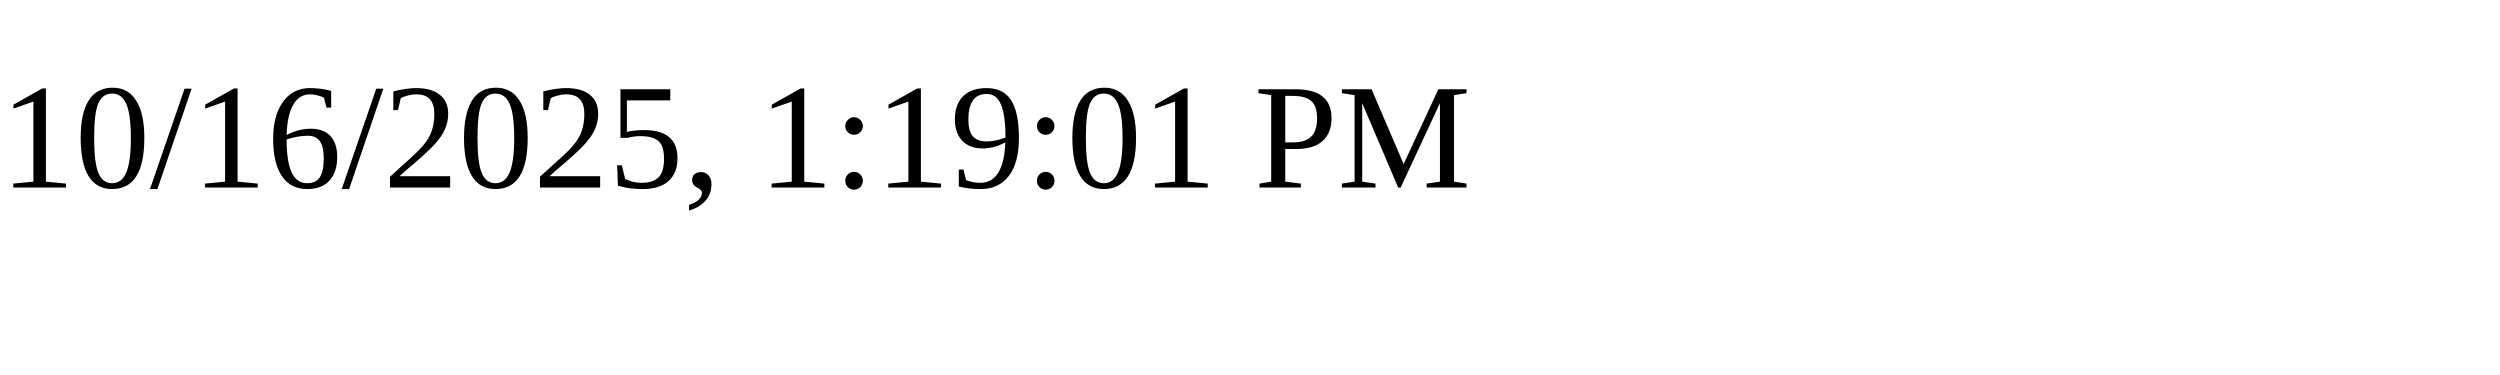
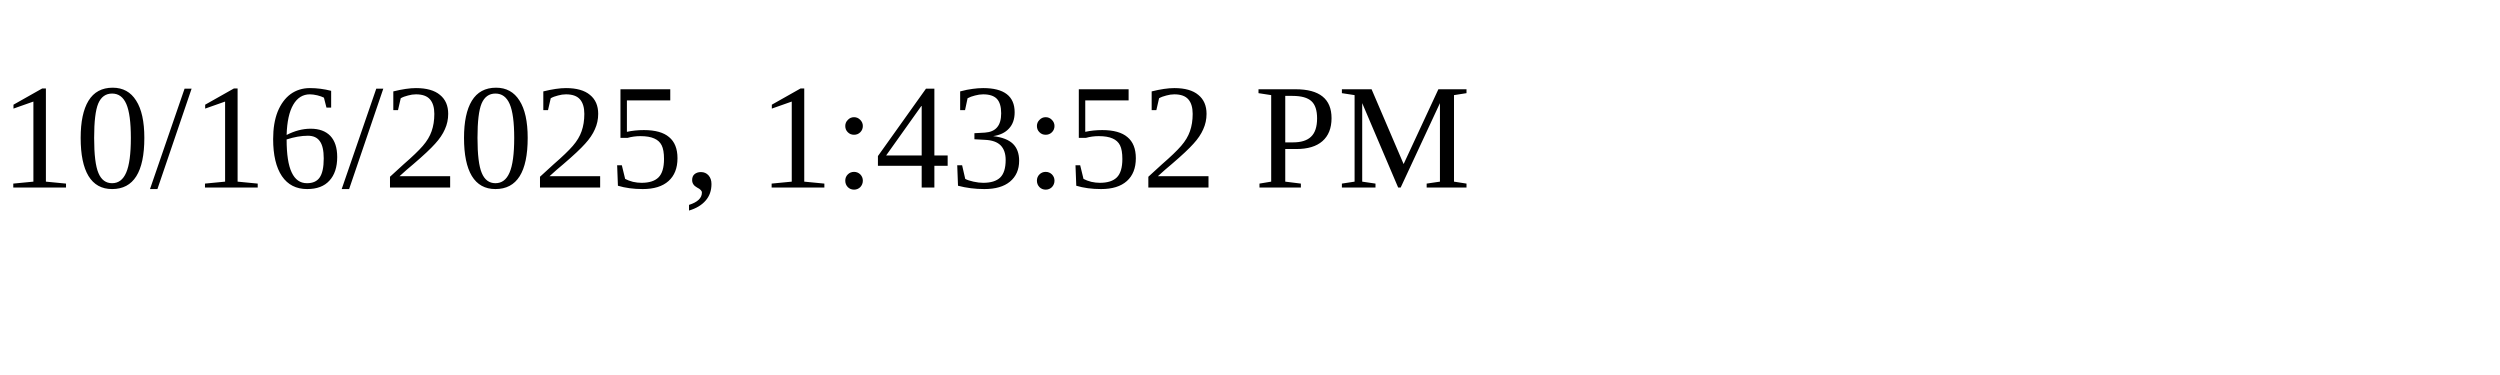
<svg xmlns="http://www.w3.org/2000/svg" height="30" width="200">
-   <text x="0" y="15">10/16/2025, 1:19:01 PM</text>
+   <text x="0" y="15">10/16/2025, 1:43:52 PM</text>
</svg>
